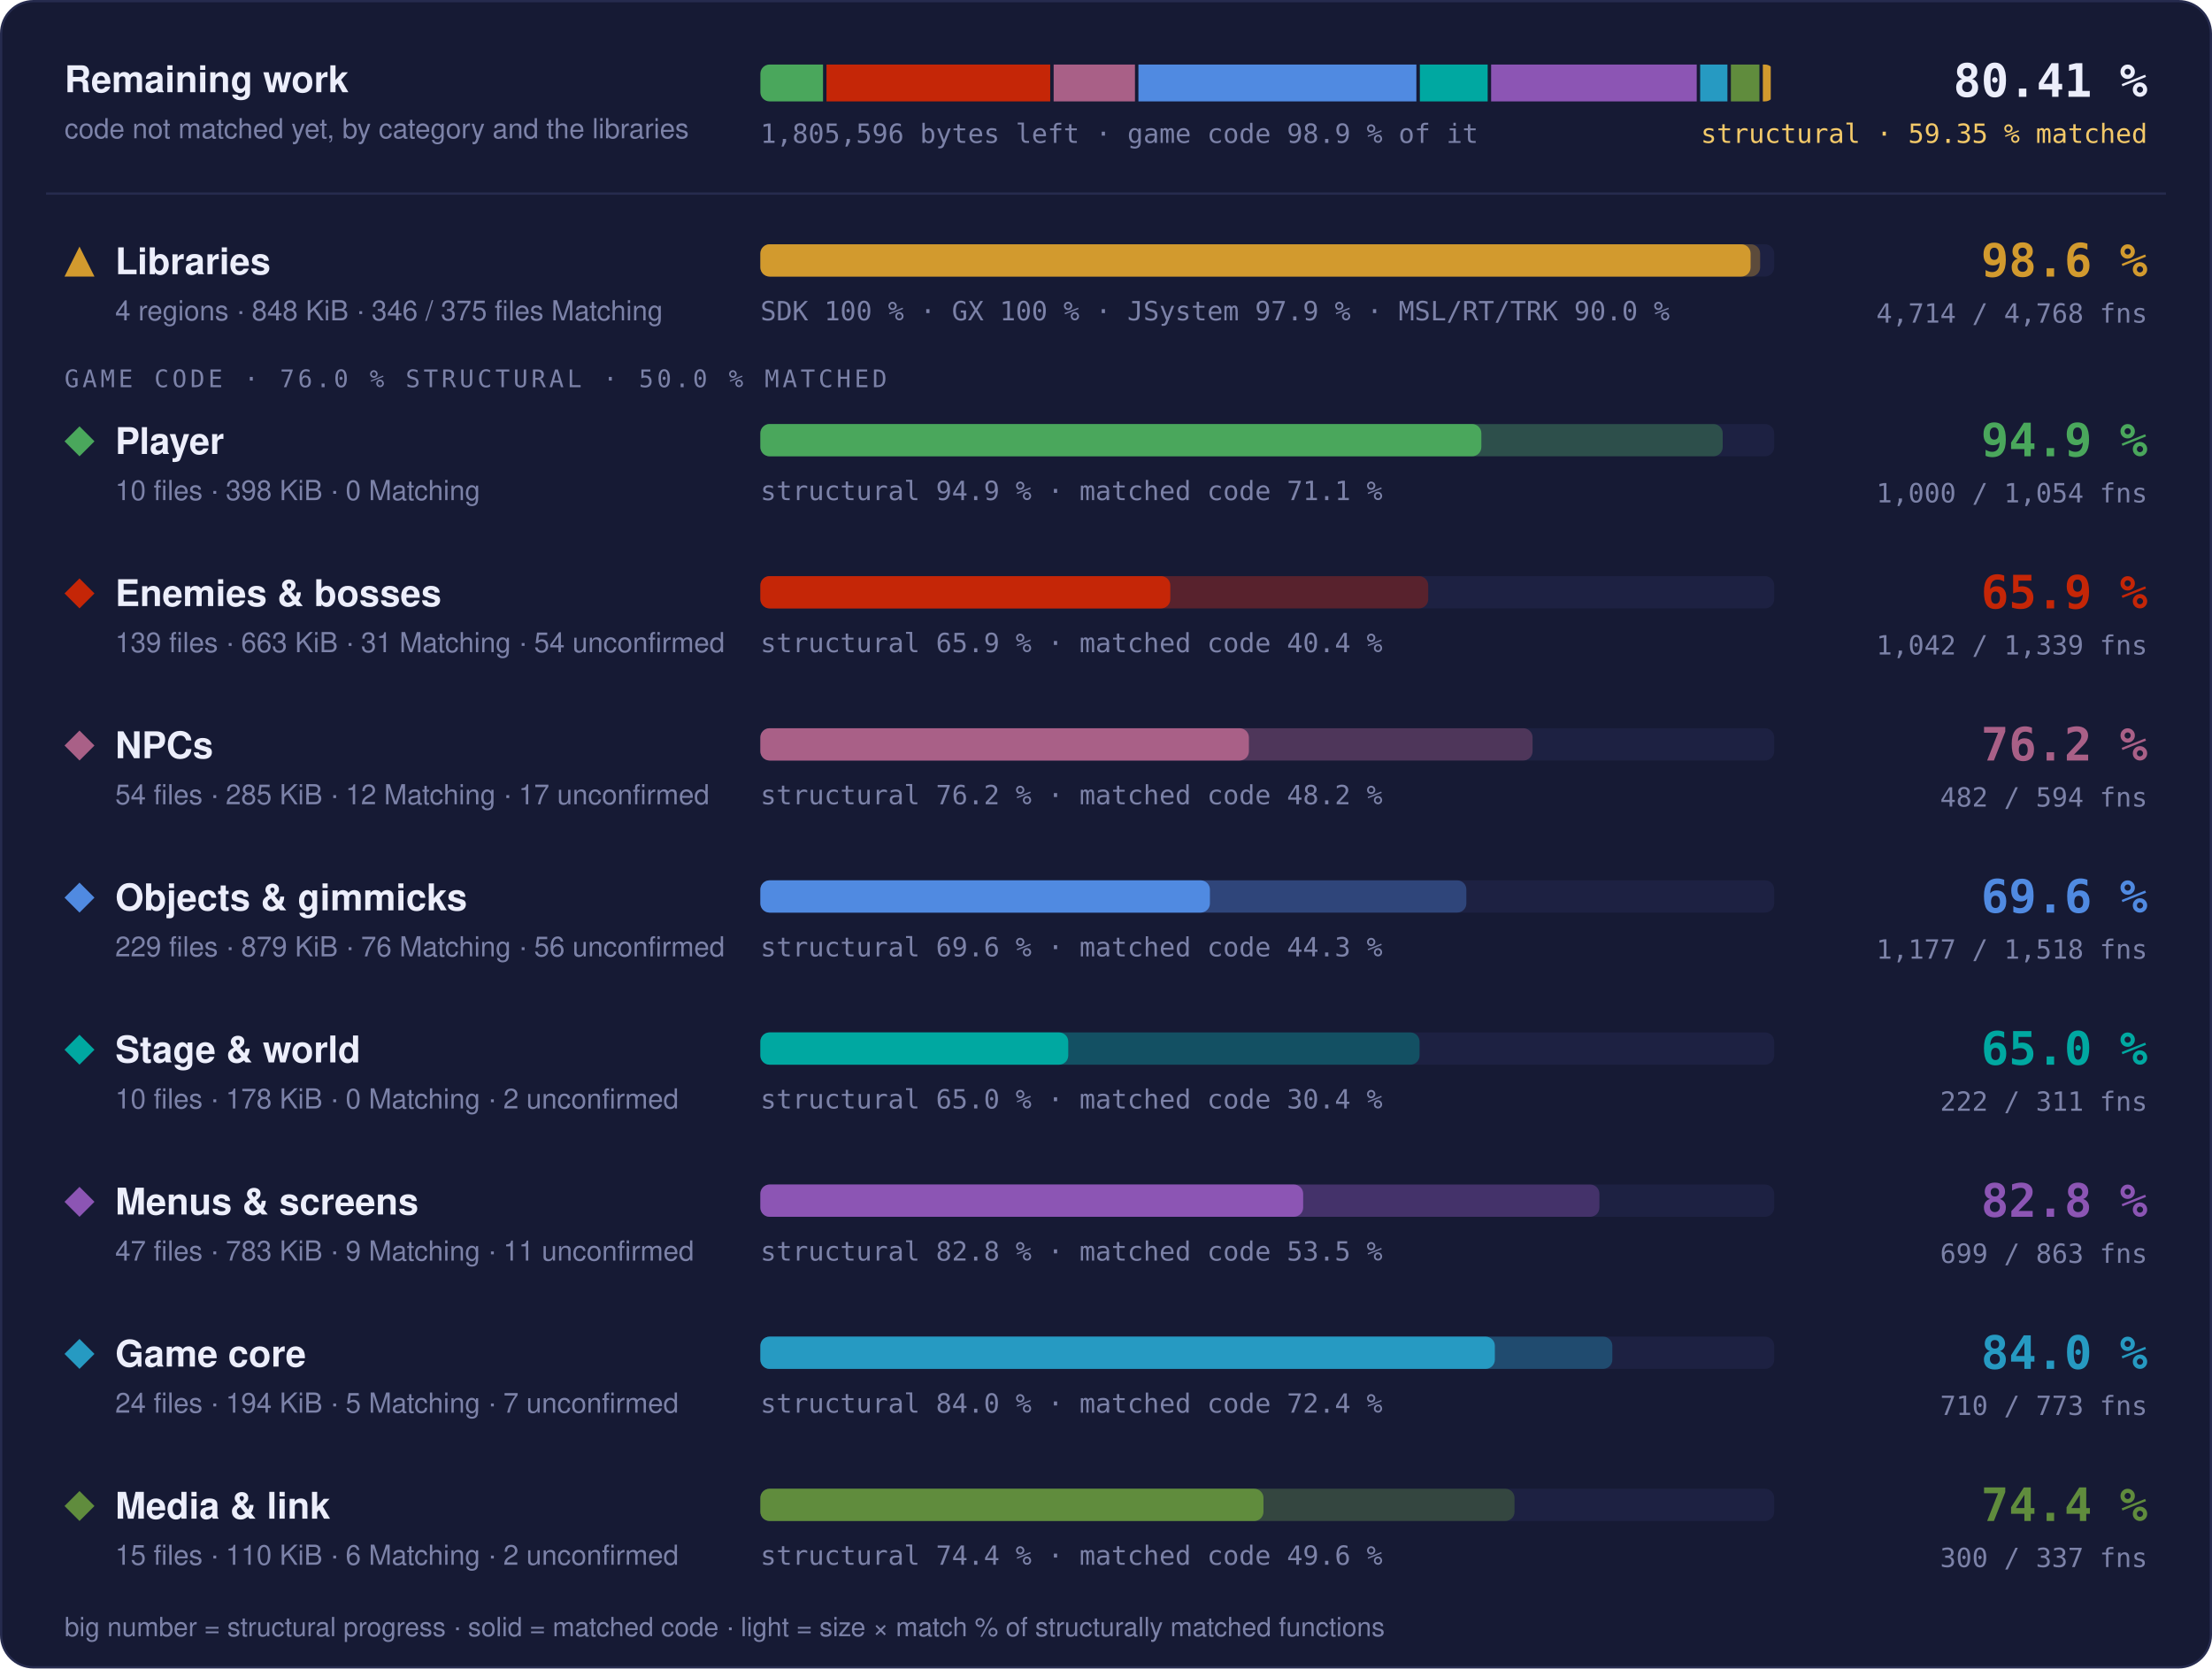
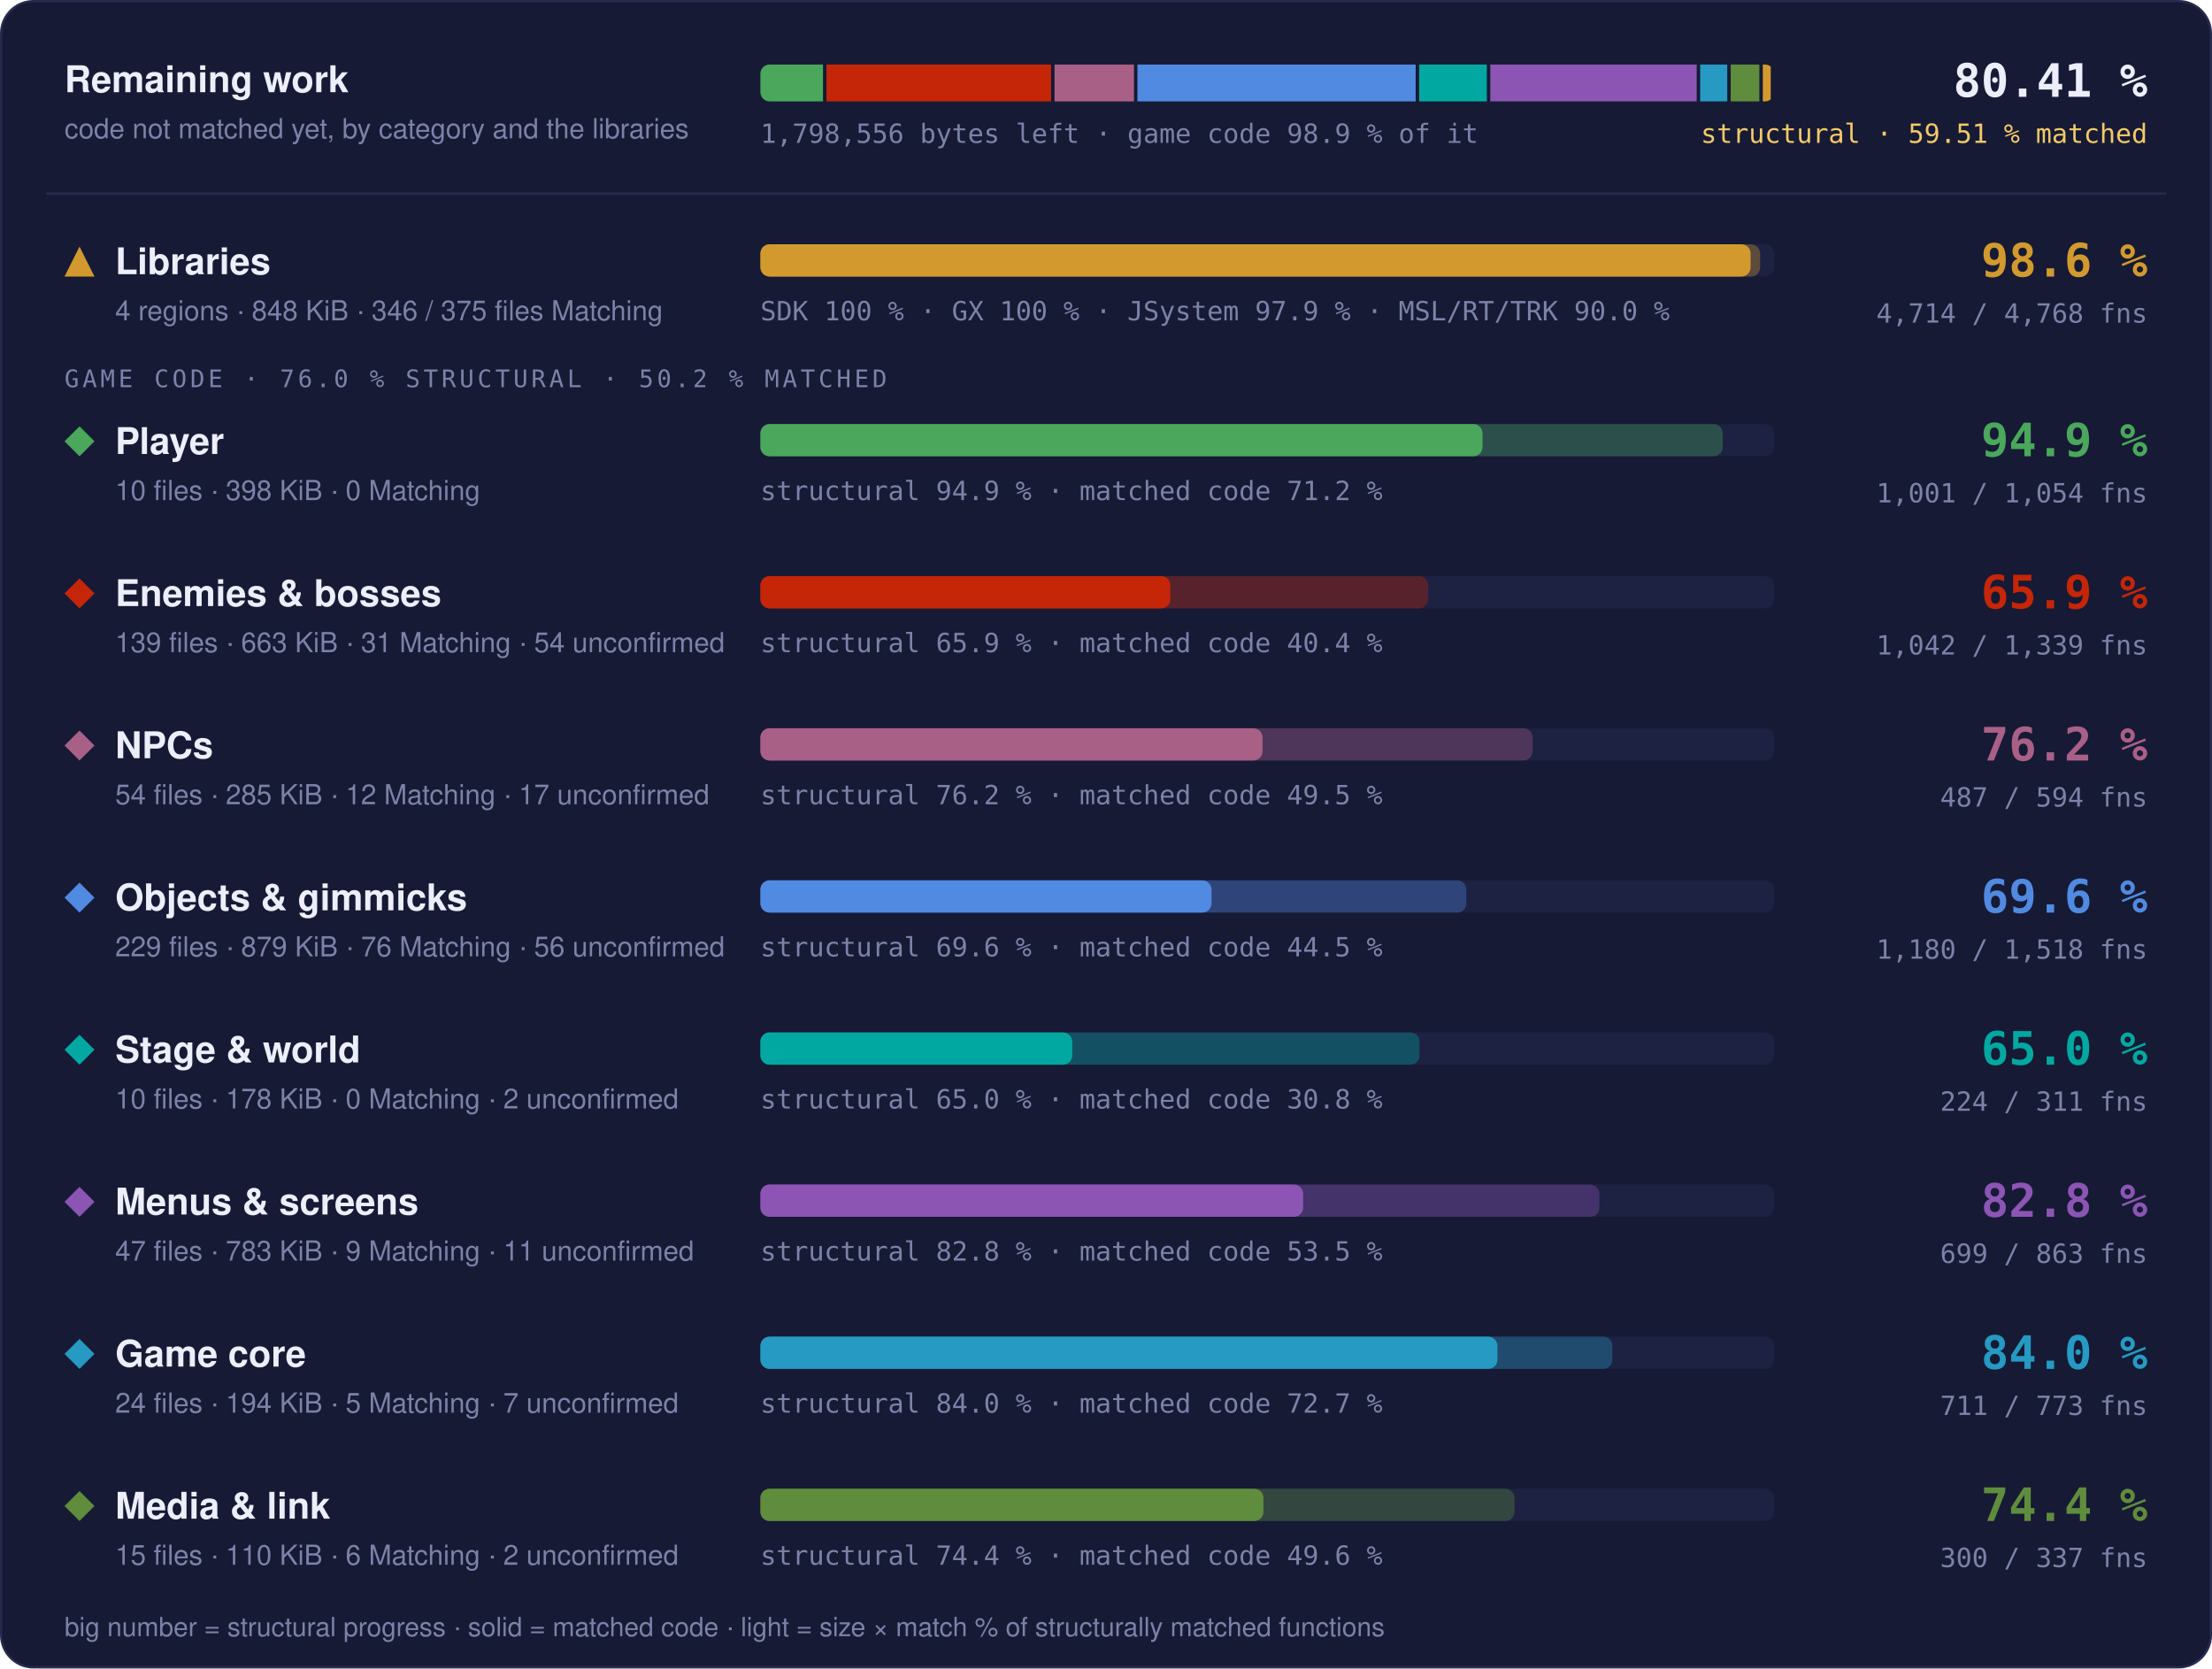
- <svg xmlns="http://www.w3.org/2000/svg" width="960" height="724" viewBox="0 0 960 724" role="img" aria-label="Progress overview: Libraries 98.6 % structural, 97.7 % matched code, 4714 of 4768 functions; Player 94.9 % structural, 71.1 % matched code, 1000 of 1054 functions; Enemies &amp; bosses 65.9 % structural, 40.4 % matched code, 1042 of 1339 functions; NPCs 76.2 % structural, 48.2 % matched code, 482 of 594 functions; Objects &amp; gimmicks 69.6 % structural, 44.3 % matched code, 1177 of 1518 functions; Stage &amp; world 65.0 % structural, 30.4 % matched code, 222 of 311 functions; Menus &amp; screens 82.8 % structural, 53.5 % matched code, 699 of 863 functions; Game core 84.0 % structural, 72.4 % matched code, 710 of 773 functions; Media &amp; link 74.4 % structural, 49.6 % matched code, 300 of 337 functions">
+ <svg xmlns="http://www.w3.org/2000/svg" width="960" height="724" viewBox="0 0 960 724" role="img" aria-label="Progress overview: Libraries 98.6 % structural, 97.7 % matched code, 4714 of 4768 functions; Player 94.9 % structural, 71.2 % matched code, 1001 of 1054 functions; Enemies &amp; bosses 65.9 % structural, 40.4 % matched code, 1042 of 1339 functions; NPCs 76.2 % structural, 49.5 % matched code, 487 of 594 functions; Objects &amp; gimmicks 69.6 % structural, 44.5 % matched code, 1180 of 1518 functions; Stage &amp; world 65.0 % structural, 30.8 % matched code, 224 of 311 functions; Menus &amp; screens 82.8 % structural, 53.5 % matched code, 699 of 863 functions; Game core 84.0 % structural, 72.7 % matched code, 711 of 773 functions; Media &amp; link 74.4 % structural, 49.6 % matched code, 300 of 337 functions">
  <style>text { font-family: -apple-system, BlinkMacSystemFont, 'Segoe UI', Helvetica, Arial, sans-serif; } .mono { font-family: ui-monospace, SFMono-Regular, 'SF Mono', Menlo, Consolas, monospace; } .grow { transform-box: fill-box; transform-origin: 0 50%; animation: grow 1.4s cubic-bezier(.2,.8,.2,1) both; } @keyframes grow { from { transform: scaleX(0); } } @media (prefers-reduced-motion: reduce) { * { animation: none !important; } }</style>
  <rect x="0.5" y="0.5" width="959" height="723" rx="14" fill="#161a34" stroke="#262b4e" />
  <text x="28" y="40" font-size="16" font-weight="700" fill="#eceefb">Remaining work</text>
  <text x="28" y="60" font-size="12" fill="#7c82a8">code not matched yet, by category and the libraries</text>
  <clipPath id="rw">
    <rect x="330" y="28" width="440" height="16" rx="4" />
  </clipPath>
  <g clip-path="url(#rw)">
-     <rect class="grow" x="330.00" y="28" width="27.19" height="16" fill="#4aa75c" />
-     <rect class="grow" x="358.69" y="28" width="97.10" height="16" fill="#c52607" />
-     <rect class="grow" x="457.28" y="28" width="35.29" height="16" fill="#a96087" />
-     <rect class="grow" x="494.07" y="28" width="120.63" height="16" fill="#508ae1" />
-     <rect class="grow" x="616.21" y="28" width="29.43" height="16" fill="#00a8a1" />
-     <rect class="grow" x="647.14" y="28" width="89.23" height="16" fill="#8c55b4" />
-     <rect class="grow" x="737.86" y="28" width="11.83" height="16" fill="#269ac2" />
-     <rect class="grow" x="751.20" y="28" width="12.38" height="16" fill="#608c3d" />
-     <rect class="grow" x="765.07" y="28" width="3.43" height="16" fill="#d29a2e" />
+     <rect class="grow" x="330.00" y="28" width="27.18" height="16" fill="#4aa75c" />
+     <rect class="grow" x="358.68" y="28" width="97.48" height="16" fill="#c52607" />
+     <rect class="grow" x="457.67" y="28" width="34.47" height="16" fill="#a96087" />
+     <rect class="grow" x="493.64" y="28" width="120.76" height="16" fill="#508ae1" />
+     <rect class="grow" x="615.91" y="28" width="29.37" height="16" fill="#00a8a1" />
+     <rect class="grow" x="646.78" y="28" width="89.58" height="16" fill="#8c55b4" />
+     <rect class="grow" x="737.86" y="28" width="11.76" height="16" fill="#269ac2" />
+     <rect class="grow" x="751.12" y="28" width="12.43" height="16" fill="#608c3d" />
+     <rect class="grow" x="765.05" y="28" width="3.45" height="16" fill="#d29a2e" />
  </g>
-   <text x="330" y="62" class="mono" font-size="11.5" fill="#7c82a8">1,805,596 bytes left · game code 98.9 % of it</text>
+   <text x="330" y="62" class="mono" font-size="11.5" fill="#7c82a8">1,798,556 bytes left · game code 98.9 % of it</text>
  <text x="932" y="42" text-anchor="end" class="mono" font-size="20" font-weight="700" fill="#eceefb">80.41 %</text>
-   <text x="932" y="62" text-anchor="end" class="mono" font-size="11.5" fill="#f3c969">structural · 59.35 % matched</text>
+   <text x="932" y="62" text-anchor="end" class="mono" font-size="11.5" fill="#f3c969">structural · 59.51 % matched</text>
  <line x1="20" x2="940" y1="84" y2="84" stroke="#262b4e" />
  <g fill="#d29a2e">
    <path d="M34.5 107L41 120L28 120Z" />
  </g>
  <text x="50" y="119" font-size="16" font-weight="700" fill="#eceefb">Libraries</text>
  <text x="50" y="139" font-size="12" fill="#7c82a8">4 regions · 848 KiB · 346 / 375 files Matching</text>
  <rect x="330" y="106" width="440" height="14" rx="4" fill="#1d2142" />
  <rect class="grow" style="animation-delay:0.0s" x="330" y="106" width="433.89" height="14" rx="4" fill="#d29a2e" fill-opacity="0.35" />
  <rect class="grow" style="animation-delay:0.0s" x="330" y="106" width="429.75" height="14" rx="4" fill="#d29a2e" />
  <text x="330" y="139" class="mono" font-size="11.5" fill="#7c82a8">SDK 100 % · GX 100 % · JSystem 97.9 % · MSL/RT/TRK 90.0 %</text>
  <text x="932" y="120" text-anchor="end" class="mono" font-size="20" font-weight="700" fill="#d29a2e">98.6 %</text>
  <text x="932" y="140" text-anchor="end" class="mono" font-size="11.5" fill="#7c82a8">4,714 / 4,768 fns</text>
-   <text x="28" y="168" class="mono" font-size="10.5" letter-spacing="0.14em" fill="#7c82a8">GAME CODE · 76.0 % STRUCTURAL · 50.0 % MATCHED</text>
+   <text x="28" y="168" class="mono" font-size="10.5" letter-spacing="0.14em" fill="#7c82a8">GAME CODE · 76.0 % STRUCTURAL · 50.2 % MATCHED</text>
  <g fill="#4aa75c">
    <path d="M34.5 185L41 191.5L34.5 198L28 191.5Z" />
  </g>
  <text x="50" y="197" font-size="16" font-weight="700" fill="#eceefb">Player</text>
  <text x="50" y="217" font-size="12" fill="#7c82a8">10 files · 398 KiB · 0 Matching</text>
  <rect x="330" y="184" width="440" height="14" rx="4" fill="#1d2142" />
-   <rect class="grow" style="animation-delay:0.1s" x="330" y="184" width="417.65" height="14" rx="4" fill="#4aa75c" fill-opacity="0.35" />
-   <rect class="grow" style="animation-delay:0.1s" x="330" y="184" width="312.90" height="14" rx="4" fill="#4aa75c" />
-   <text x="330" y="217" class="mono" font-size="11.5" fill="#7c82a8">structural 94.9 % · matched code 71.1 %</text>
+   <rect class="grow" style="animation-delay:0.1s" x="330" y="184" width="417.66" height="14" rx="4" fill="#4aa75c" fill-opacity="0.35" />
+   <rect class="grow" style="animation-delay:0.1s" x="330" y="184" width="313.41" height="14" rx="4" fill="#4aa75c" />
+   <text x="330" y="217" class="mono" font-size="11.5" fill="#7c82a8">structural 94.9 % · matched code 71.2 %</text>
  <text x="932" y="198" text-anchor="end" class="mono" font-size="20" font-weight="700" fill="#4aa75c">94.9 %</text>
-   <text x="932" y="218" text-anchor="end" class="mono" font-size="11.5" fill="#7c82a8">1,000 / 1,054 fns</text>
+   <text x="932" y="218" text-anchor="end" class="mono" font-size="11.5" fill="#7c82a8">1,001 / 1,054 fns</text>
  <g fill="#c52607">
    <path d="M34.5 251L41 257.5L34.5 264L28 257.5Z" />
  </g>
  <text x="50" y="263" font-size="16" font-weight="700" fill="#eceefb">Enemies &amp; bosses</text>
  <text x="50" y="283" font-size="12" fill="#7c82a8">139 files · 663 KiB · 31 Matching · 54 unconfirmed</text>
  <rect x="330" y="250" width="440" height="14" rx="4" fill="#1d2142" />
  <rect class="grow" style="animation-delay:0.2s" x="330" y="250" width="289.84" height="14" rx="4" fill="#c52607" fill-opacity="0.35" />
  <rect class="grow" style="animation-delay:0.2s" x="330" y="250" width="177.90" height="14" rx="4" fill="#c52607" />
  <text x="330" y="283" class="mono" font-size="11.5" fill="#7c82a8">structural 65.9 % · matched code 40.4 %</text>
  <text x="932" y="264" text-anchor="end" class="mono" font-size="20" font-weight="700" fill="#c52607">65.9 %</text>
  <text x="932" y="284" text-anchor="end" class="mono" font-size="11.5" fill="#7c82a8">1,042 / 1,339 fns</text>
  <g fill="#a96087">
    <path d="M34.5 317L41 323.5L34.5 330L28 323.5Z" />
  </g>
  <text x="50" y="329" font-size="16" font-weight="700" fill="#eceefb">NPCs</text>
  <text x="50" y="349" font-size="12" fill="#7c82a8">54 files · 285 KiB · 12 Matching · 17 unconfirmed</text>
  <rect x="330" y="316" width="440" height="14" rx="4" fill="#1d2142" />
-   <rect class="grow" style="animation-delay:0.3s" x="330" y="316" width="335.13" height="14" rx="4" fill="#a96087" fill-opacity="0.35" />
-   <rect class="grow" style="animation-delay:0.3s" x="330" y="316" width="212.01" height="14" rx="4" fill="#a96087" />
-   <text x="330" y="349" class="mono" font-size="11.5" fill="#7c82a8">structural 76.2 % · matched code 48.2 %</text>
+   <rect class="grow" style="animation-delay:0.3s" x="330" y="316" width="335.15" height="14" rx="4" fill="#a96087" fill-opacity="0.35" />
+   <rect class="grow" style="animation-delay:0.3s" x="330" y="316" width="217.93" height="14" rx="4" fill="#a96087" />
+   <text x="330" y="349" class="mono" font-size="11.5" fill="#7c82a8">structural 76.2 % · matched code 49.5 %</text>
  <text x="932" y="330" text-anchor="end" class="mono" font-size="20" font-weight="700" fill="#a96087">76.2 %</text>
-   <text x="932" y="350" text-anchor="end" class="mono" font-size="11.5" fill="#7c82a8">482 / 594 fns</text>
+   <text x="932" y="350" text-anchor="end" class="mono" font-size="11.5" fill="#7c82a8">487 / 594 fns</text>
  <g fill="#508ae1">
    <path d="M34.5 383L41 389.5L34.5 396L28 389.5Z" />
  </g>
  <text x="50" y="395" font-size="16" font-weight="700" fill="#eceefb">Objects &amp; gimmicks</text>
  <text x="50" y="415" font-size="12" fill="#7c82a8">229 files · 879 KiB · 76 Matching · 56 unconfirmed</text>
  <rect x="330" y="382" width="440" height="14" rx="4" fill="#1d2142" />
  <rect class="grow" style="animation-delay:0.4s" x="330" y="382" width="306.39" height="14" rx="4" fill="#508ae1" fill-opacity="0.35" />
-   <rect class="grow" style="animation-delay:0.4s" x="330" y="382" width="195.10" height="14" rx="4" fill="#508ae1" />
-   <text x="330" y="415" class="mono" font-size="11.5" fill="#7c82a8">structural 69.6 % · matched code 44.3 %</text>
+   <rect class="grow" style="animation-delay:0.4s" x="330" y="382" width="195.79" height="14" rx="4" fill="#508ae1" />
+   <text x="330" y="415" class="mono" font-size="11.5" fill="#7c82a8">structural 69.6 % · matched code 44.5 %</text>
  <text x="932" y="396" text-anchor="end" class="mono" font-size="20" font-weight="700" fill="#508ae1">69.6 %</text>
-   <text x="932" y="416" text-anchor="end" class="mono" font-size="11.5" fill="#7c82a8">1,177 / 1,518 fns</text>
+   <text x="932" y="416" text-anchor="end" class="mono" font-size="11.5" fill="#7c82a8">1,180 / 1,518 fns</text>
  <g fill="#00a8a1">
    <path d="M34.5 449L41 455.5L34.5 462L28 455.5Z" />
  </g>
  <text x="50" y="461" font-size="16" font-weight="700" fill="#eceefb">Stage &amp; world</text>
  <text x="50" y="481" font-size="12" fill="#7c82a8">10 files · 178 KiB · 0 Matching · 2 unconfirmed</text>
  <rect x="330" y="448" width="440" height="14" rx="4" fill="#1d2142" />
  <rect class="grow" style="animation-delay:0.5s" x="330" y="448" width="286.08" height="14" rx="4" fill="#00a8a1" fill-opacity="0.35" />
-   <rect class="grow" style="animation-delay:0.5s" x="330" y="448" width="133.62" height="14" rx="4" fill="#00a8a1" />
-   <text x="330" y="481" class="mono" font-size="11.5" fill="#7c82a8">structural 65.0 % · matched code 30.4 %</text>
+   <rect class="grow" style="animation-delay:0.5s" x="330" y="448" width="135.35" height="14" rx="4" fill="#00a8a1" />
+   <text x="330" y="481" class="mono" font-size="11.5" fill="#7c82a8">structural 65.0 % · matched code 30.8 %</text>
  <text x="932" y="462" text-anchor="end" class="mono" font-size="20" font-weight="700" fill="#00a8a1">65.0 %</text>
-   <text x="932" y="482" text-anchor="end" class="mono" font-size="11.5" fill="#7c82a8">222 / 311 fns</text>
+   <text x="932" y="482" text-anchor="end" class="mono" font-size="11.5" fill="#7c82a8">224 / 311 fns</text>
  <g fill="#8c55b4">
    <path d="M34.5 515L41 521.5L34.5 528L28 521.5Z" />
  </g>
  <text x="50" y="527" font-size="16" font-weight="700" fill="#eceefb">Menus &amp; screens</text>
  <text x="50" y="547" font-size="12" fill="#7c82a8">47 files · 783 KiB · 9 Matching · 11 unconfirmed</text>
  <rect x="330" y="514" width="440" height="14" rx="4" fill="#1d2142" />
  <rect class="grow" style="animation-delay:0.6s" x="330" y="514" width="364.13" height="14" rx="4" fill="#8c55b4" fill-opacity="0.35" />
  <rect class="grow" style="animation-delay:0.6s" x="330" y="514" width="235.57" height="14" rx="4" fill="#8c55b4" />
  <text x="330" y="547" class="mono" font-size="11.5" fill="#7c82a8">structural 82.8 % · matched code 53.5 %</text>
  <text x="932" y="528" text-anchor="end" class="mono" font-size="20" font-weight="700" fill="#8c55b4">82.8 %</text>
  <text x="932" y="548" text-anchor="end" class="mono" font-size="11.5" fill="#7c82a8">699 / 863 fns</text>
  <g fill="#269ac2">
    <path d="M34.5 581L41 587.5L34.5 594L28 587.5Z" />
  </g>
  <text x="50" y="593" font-size="16" font-weight="700" fill="#eceefb">Game core</text>
  <text x="50" y="613" font-size="12" fill="#7c82a8">24 files · 194 KiB · 5 Matching · 7 unconfirmed</text>
  <rect x="330" y="580" width="440" height="14" rx="4" fill="#1d2142" />
-   <rect class="grow" style="animation-delay:0.7s" x="330" y="580" width="369.75" height="14" rx="4" fill="#269ac2" fill-opacity="0.35" />
-   <rect class="grow" style="animation-delay:0.7s" x="330" y="580" width="318.76" height="14" rx="4" fill="#269ac2" />
-   <text x="330" y="613" class="mono" font-size="11.5" fill="#7c82a8">structural 84.0 % · matched code 72.4 %</text>
+   <rect class="grow" style="animation-delay:0.7s" x="330" y="580" width="369.76" height="14" rx="4" fill="#269ac2" fill-opacity="0.35" />
+   <rect class="grow" style="animation-delay:0.7s" x="330" y="580" width="319.89" height="14" rx="4" fill="#269ac2" />
+   <text x="330" y="613" class="mono" font-size="11.5" fill="#7c82a8">structural 84.0 % · matched code 72.7 %</text>
  <text x="932" y="594" text-anchor="end" class="mono" font-size="20" font-weight="700" fill="#269ac2">84.0 %</text>
-   <text x="932" y="614" text-anchor="end" class="mono" font-size="11.5" fill="#7c82a8">710 / 773 fns</text>
+   <text x="932" y="614" text-anchor="end" class="mono" font-size="11.5" fill="#7c82a8">711 / 773 fns</text>
  <g fill="#608c3d">
    <path d="M34.5 647L41 653.5L34.5 660L28 653.5Z" />
  </g>
  <text x="50" y="659" font-size="16" font-weight="700" fill="#eceefb">Media &amp; link</text>
  <text x="50" y="679" font-size="12" fill="#7c82a8">15 files · 110 KiB · 6 Matching · 2 unconfirmed</text>
  <rect x="330" y="646" width="440" height="14" rx="4" fill="#1d2142" />
  <rect class="grow" style="animation-delay:0.8s" x="330" y="646" width="327.29" height="14" rx="4" fill="#608c3d" fill-opacity="0.35" />
  <rect class="grow" style="animation-delay:0.8s" x="330" y="646" width="218.34" height="14" rx="4" fill="#608c3d" />
  <text x="330" y="679" class="mono" font-size="11.5" fill="#7c82a8">structural 74.4 % · matched code 49.6 %</text>
  <text x="932" y="660" text-anchor="end" class="mono" font-size="20" font-weight="700" fill="#608c3d">74.4 %</text>
  <text x="932" y="680" text-anchor="end" class="mono" font-size="11.5" fill="#7c82a8">300 / 337 fns</text>
  <text x="28" y="710" font-size="11.5" fill="#7c82a8">big number = structural progress · solid = matched code · light = size × match % of structurally matched functions</text>
</svg>
